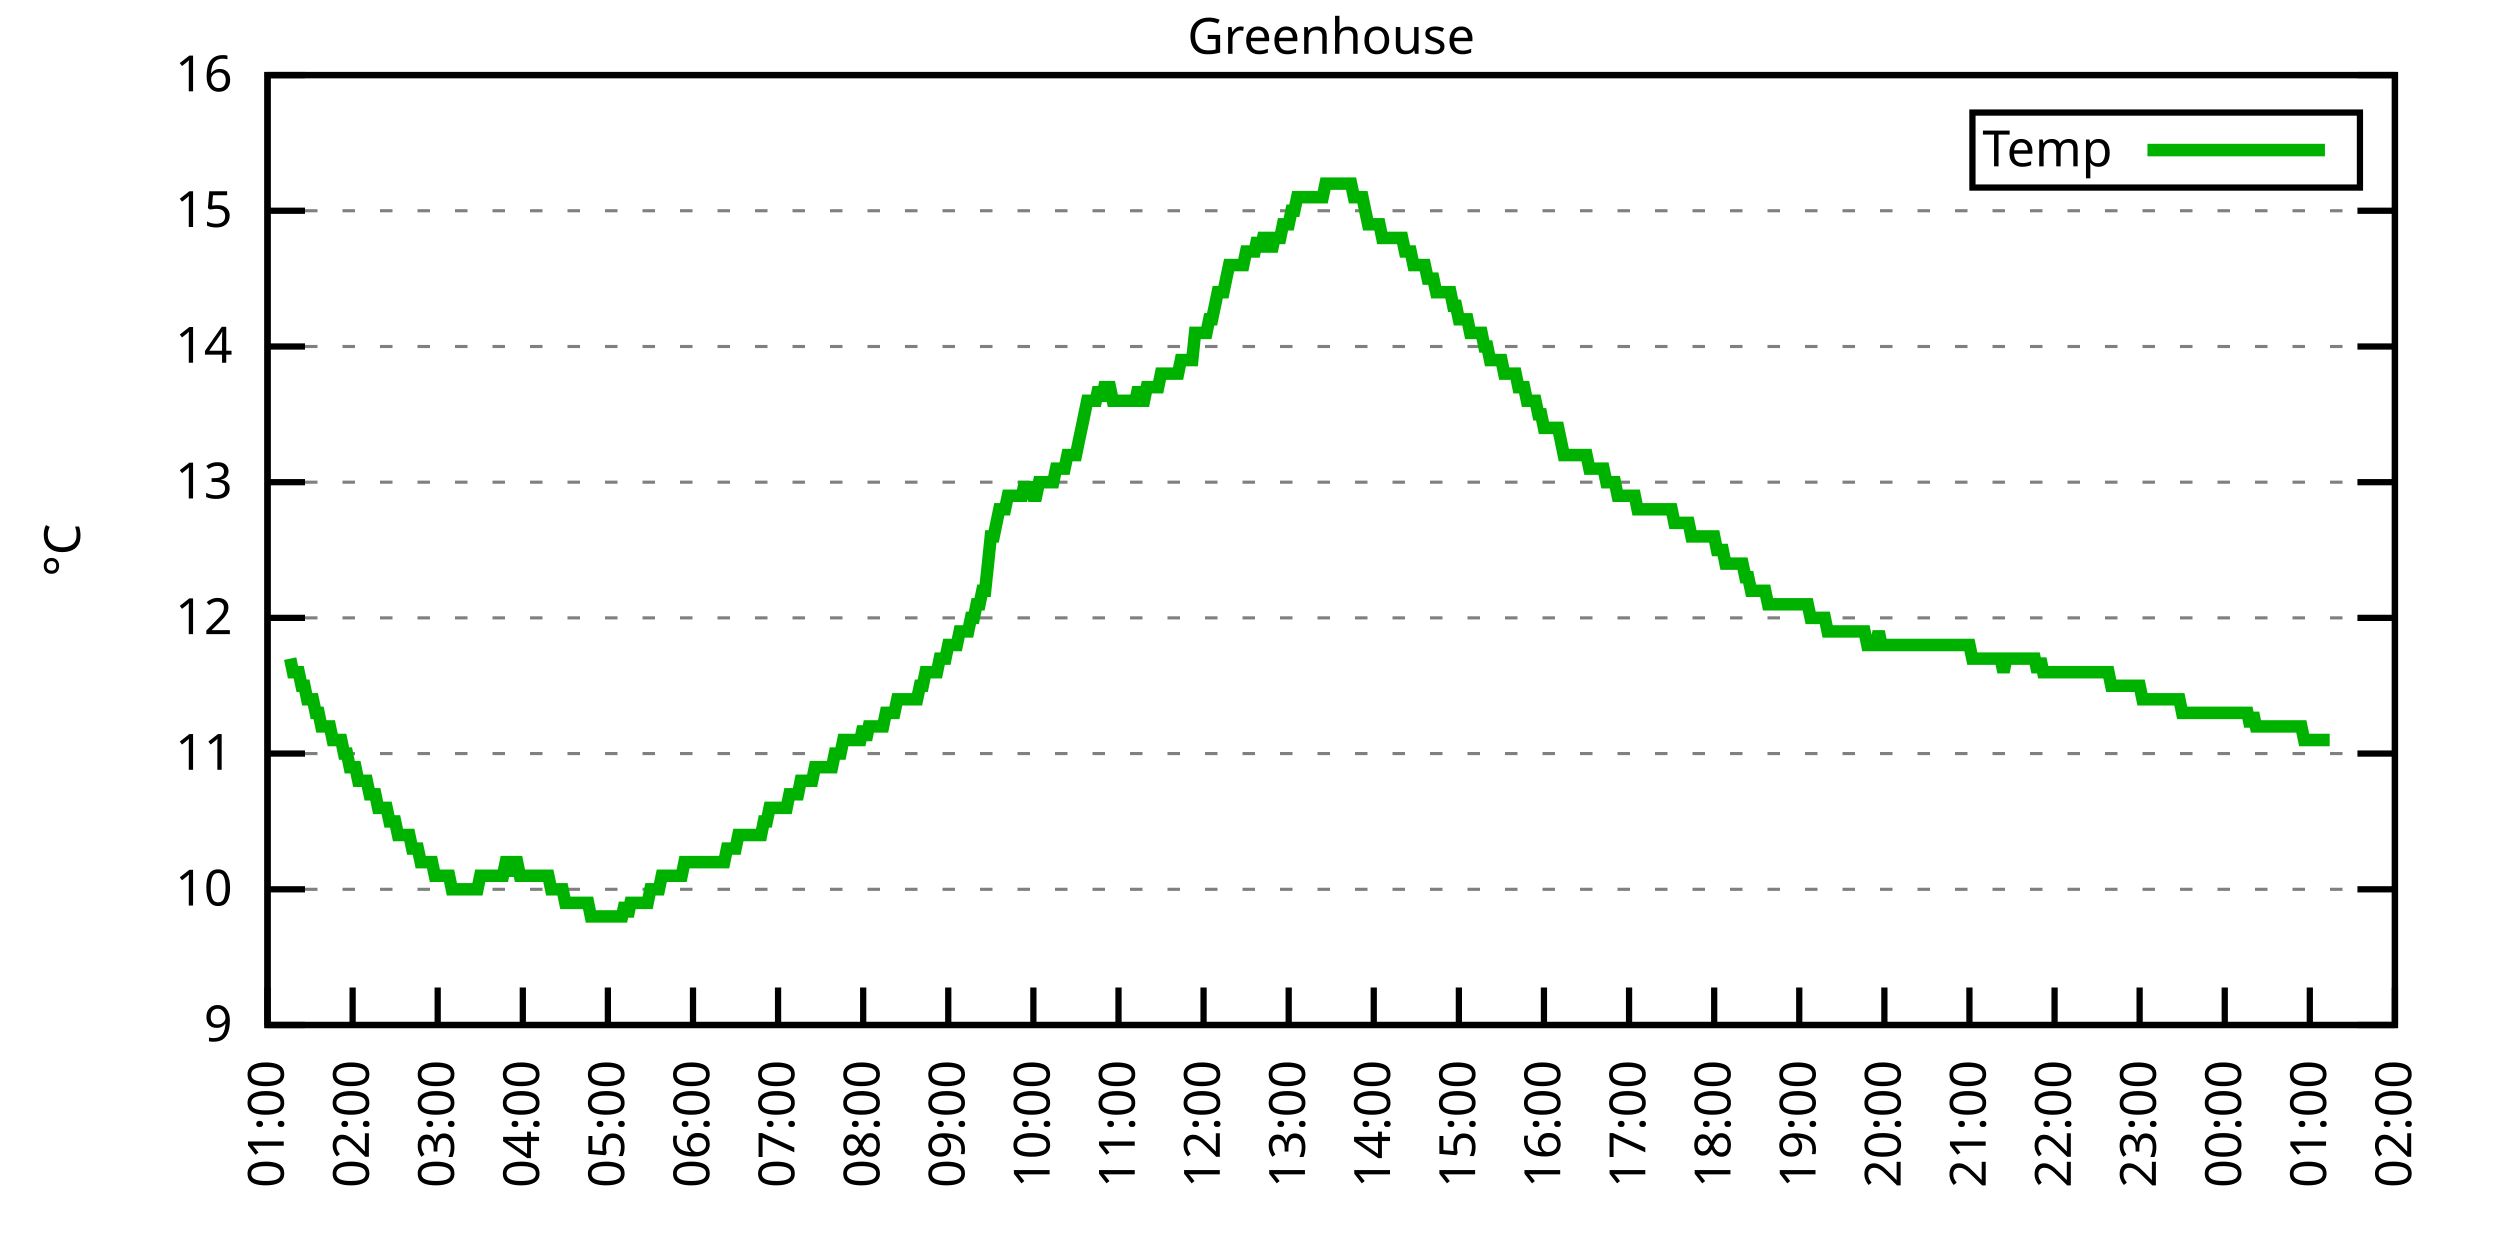
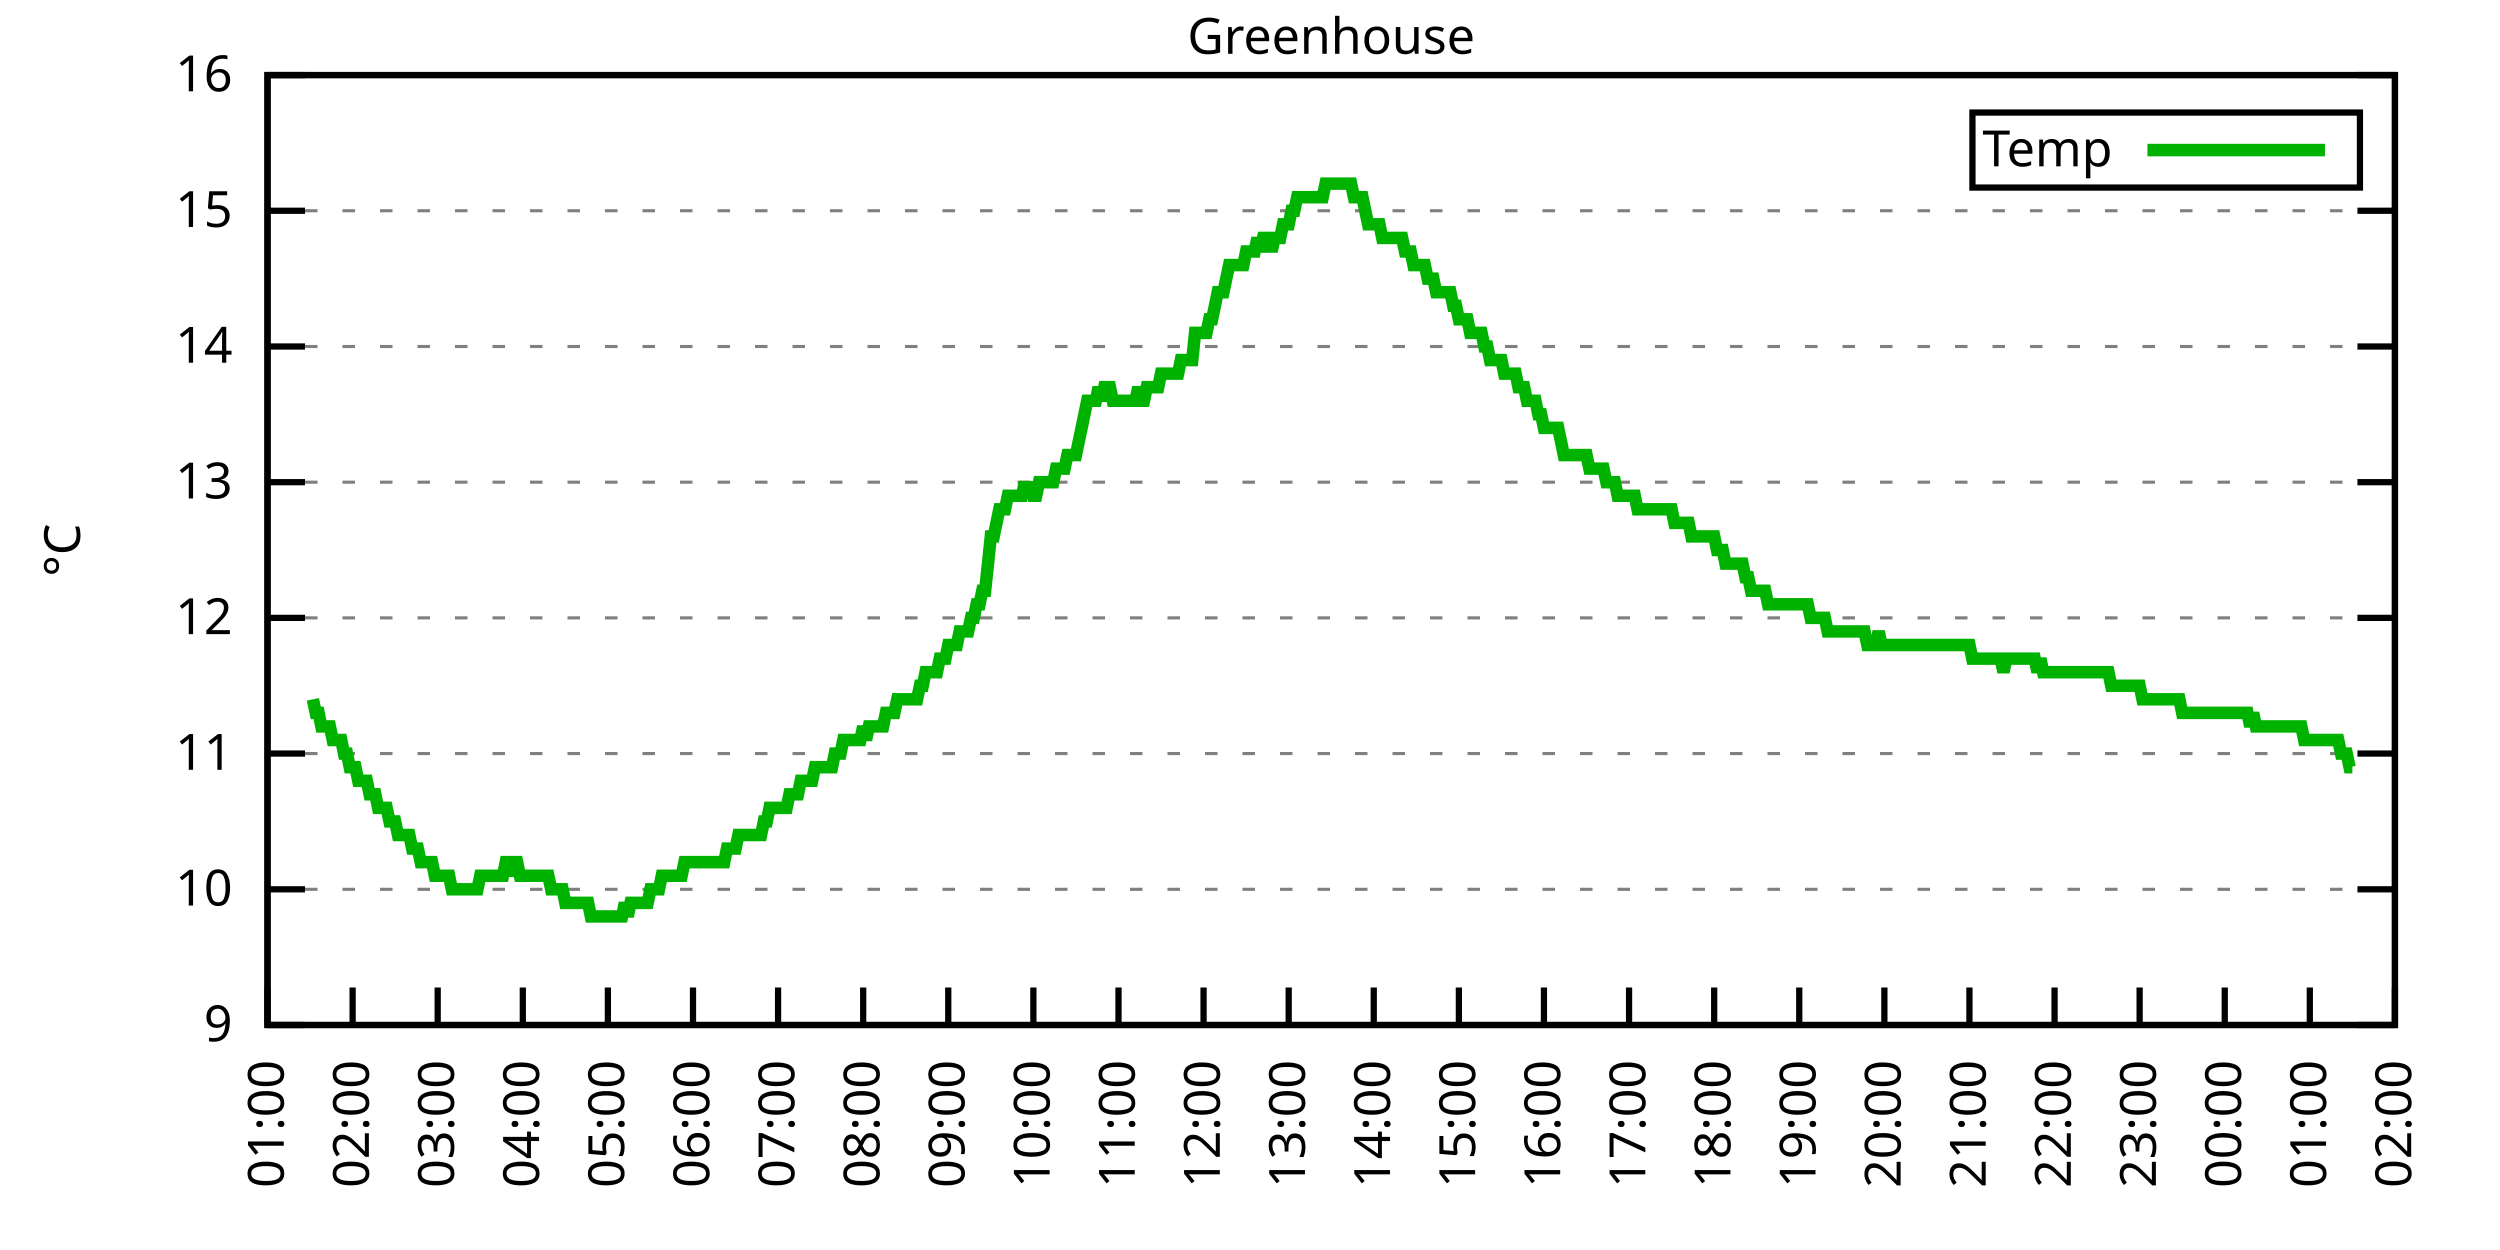
<svg xmlns="http://www.w3.org/2000/svg" xmlns:xlink="http://www.w3.org/1999/xlink" width="400" height="200" viewBox="0 0 400 200">
  <g id="gnuplot_canvas">
    <rect x="0" y="0" width="400" height="200" fill="none" />
    <defs>
      <circle id="gpDot" r="0.5" stroke-width="0.5" stroke="currentColor" />
      <path id="gpPt0" stroke-width="0.333" stroke="currentColor" d="M-1,0 h2 M0,-1 v2" />
      <path id="gpPt1" stroke-width="0.333" stroke="currentColor" d="M-1,-1 L1,1 M1,-1 L-1,1" />
      <path id="gpPt2" stroke-width="0.333" stroke="currentColor" d="M-1,0 L1,0 M0,-1 L0,1 M-1,-1 L1,1 M-1,1 L1,-1" />
      <rect id="gpPt3" stroke-width="0.333" stroke="currentColor" x="-1" y="-1" width="2" height="2" />
      <rect id="gpPt4" stroke-width="0.333" stroke="currentColor" fill="currentColor" x="-1" y="-1" width="2" height="2" />
      <circle id="gpPt5" stroke-width="0.333" stroke="currentColor" cx="0" cy="0" r="1" />
      <use xlink:href="#gpPt5" id="gpPt6" fill="currentColor" stroke="none" />
      <path id="gpPt7" stroke-width="0.333" stroke="currentColor" d="M0,-1.33 L-1.33,0.67 L1.33,0.67 z" />
      <use xlink:href="#gpPt7" id="gpPt8" fill="currentColor" stroke="none" />
      <use xlink:href="#gpPt7" id="gpPt9" stroke="currentColor" transform="rotate(180)" />
      <use xlink:href="#gpPt9" id="gpPt10" fill="currentColor" stroke="none" />
      <use xlink:href="#gpPt3" id="gpPt11" stroke="currentColor" transform="rotate(45)" />
      <use xlink:href="#gpPt11" id="gpPt12" fill="currentColor" stroke="none" />
      <path id="gpPt13" stroke-width="0.333" stroke="currentColor" d="M0,1.330 L1.265,0.411 L0.782,-1.067 L-0.782,-1.076 L-1.265,0.411 z" />
      <use xlink:href="#gpPt13" id="gpPt14" fill="currentColor" stroke="none" />
      <filter id="textbox" filterUnits="objectBoundingBox" x="0" y="0" height="1" width="1">
        <feFlood flood-color="white" flood-opacity="1" result="bgnd" />
        <feComposite in="SourceGraphic" in2="bgnd" operator="atop" />
      </filter>
      <filter id="greybox" filterUnits="objectBoundingBox" x="0" y="0" height="1" width="1">
        <feFlood flood-color="lightgrey" flood-opacity="1" result="grey" />
        <feComposite in="SourceGraphic" in2="grey" operator="atop" />
      </filter>
    </defs>
    <g fill="none" color="white" stroke="currentColor" stroke-width="1.00" stroke-linecap="butt" stroke-linejoin="miter">
</g>
    <g fill="none" color="black" stroke="currentColor" stroke-width="1.00" stroke-linecap="butt" stroke-linejoin="miter">
      <g stroke="none" shape-rendering="crispEdges">
        <polygon fill="rgb(255, 255, 255)" points="42.80,164.00 383.18,164.00 383.18,12.02 42.80,12.02 " />
      </g>
    </g>
    <g fill="none" color="black" stroke="currentColor" stroke-width="1.00" stroke-linecap="butt" stroke-linejoin="miter">
</g>
    <g fill="none" color="black" stroke="black" stroke-width="0.50" stroke-linecap="butt" stroke-linejoin="miter">
</g>
    <g fill="none" color="gray" stroke="currentColor" stroke-width="0.50" stroke-linecap="butt" stroke-linejoin="miter">
      <path stroke="gray" stroke-dasharray="2,4" class="gridline" d="M42.80,164.00 L383.19,164.00  " />
    </g>
    <g fill="none" color="gray" stroke="gray" stroke-width="1.00" stroke-linecap="butt" stroke-linejoin="miter">
</g>
    <g fill="none" color="black" stroke="currentColor" stroke-width="1.00" stroke-linecap="butt" stroke-linejoin="miter">
      <path stroke="black" d="M42.80,164.00 L48.80,164.00 M383.19,164.00 L377.19,164.00  " />
      <g transform="translate(37.20,166.60)" stroke="none" fill="black" font-family="Sans" font-size="8.00" text-anchor="end">
        <text>
          <tspan font-family="Sans"> 9</tspan>
        </text>
      </g>
    </g>
    <g fill="none" color="black" stroke="currentColor" stroke-width="1.00" stroke-linecap="butt" stroke-linejoin="miter">
</g>
    <g fill="none" color="black" stroke="black" stroke-width="0.50" stroke-linecap="butt" stroke-linejoin="miter">
</g>
    <g fill="none" color="gray" stroke="currentColor" stroke-width="0.50" stroke-linecap="butt" stroke-linejoin="miter">
      <path stroke="gray" stroke-dasharray="2,4" class="gridline" d="M42.80,142.29 L383.19,142.29  " />
    </g>
    <g fill="none" color="gray" stroke="gray" stroke-width="1.00" stroke-linecap="butt" stroke-linejoin="miter">
</g>
    <g fill="none" color="black" stroke="currentColor" stroke-width="1.00" stroke-linecap="butt" stroke-linejoin="miter">
      <path stroke="black" d="M42.80,142.29 L48.80,142.29 M383.19,142.29 L377.19,142.29  " />
      <g transform="translate(37.20,144.89)" stroke="none" fill="black" font-family="Sans" font-size="8.00" text-anchor="end">
        <text>
          <tspan font-family="Sans"> 10</tspan>
        </text>
      </g>
    </g>
    <g fill="none" color="black" stroke="currentColor" stroke-width="1.00" stroke-linecap="butt" stroke-linejoin="miter">
</g>
    <g fill="none" color="black" stroke="black" stroke-width="0.50" stroke-linecap="butt" stroke-linejoin="miter">
</g>
    <g fill="none" color="gray" stroke="currentColor" stroke-width="0.50" stroke-linecap="butt" stroke-linejoin="miter">
      <path stroke="gray" stroke-dasharray="2,4" class="gridline" d="M42.80,120.57 L383.19,120.57  " />
    </g>
    <g fill="none" color="gray" stroke="gray" stroke-width="1.00" stroke-linecap="butt" stroke-linejoin="miter">
</g>
    <g fill="none" color="black" stroke="currentColor" stroke-width="1.00" stroke-linecap="butt" stroke-linejoin="miter">
      <path stroke="black" d="M42.80,120.57 L48.80,120.57 M383.19,120.57 L377.19,120.57  " />
      <g transform="translate(37.20,123.17)" stroke="none" fill="black" font-family="Sans" font-size="8.00" text-anchor="end">
        <text>
          <tspan font-family="Sans"> 11</tspan>
        </text>
      </g>
    </g>
    <g fill="none" color="black" stroke="currentColor" stroke-width="1.00" stroke-linecap="butt" stroke-linejoin="miter">
</g>
    <g fill="none" color="black" stroke="black" stroke-width="0.50" stroke-linecap="butt" stroke-linejoin="miter">
</g>
    <g fill="none" color="gray" stroke="currentColor" stroke-width="0.50" stroke-linecap="butt" stroke-linejoin="miter">
      <path stroke="gray" stroke-dasharray="2,4" class="gridline" d="M42.80,98.86 L383.19,98.86  " />
    </g>
    <g fill="none" color="gray" stroke="gray" stroke-width="1.00" stroke-linecap="butt" stroke-linejoin="miter">
</g>
    <g fill="none" color="black" stroke="currentColor" stroke-width="1.00" stroke-linecap="butt" stroke-linejoin="miter">
      <path stroke="black" d="M42.80,98.86 L48.80,98.86 M383.19,98.86 L377.19,98.86  " />
      <g transform="translate(37.20,101.46)" stroke="none" fill="black" font-family="Sans" font-size="8.00" text-anchor="end">
        <text>
          <tspan font-family="Sans"> 12</tspan>
        </text>
      </g>
    </g>
    <g fill="none" color="black" stroke="currentColor" stroke-width="1.00" stroke-linecap="butt" stroke-linejoin="miter">
</g>
    <g fill="none" color="black" stroke="black" stroke-width="0.50" stroke-linecap="butt" stroke-linejoin="miter">
</g>
    <g fill="none" color="gray" stroke="currentColor" stroke-width="0.50" stroke-linecap="butt" stroke-linejoin="miter">
      <path stroke="gray" stroke-dasharray="2,4" class="gridline" d="M42.80,77.15 L383.19,77.15  " />
    </g>
    <g fill="none" color="gray" stroke="gray" stroke-width="1.00" stroke-linecap="butt" stroke-linejoin="miter">
</g>
    <g fill="none" color="black" stroke="currentColor" stroke-width="1.00" stroke-linecap="butt" stroke-linejoin="miter">
      <path stroke="black" d="M42.80,77.15 L48.80,77.15 M383.19,77.15 L377.19,77.15  " />
      <g transform="translate(37.20,79.75)" stroke="none" fill="black" font-family="Sans" font-size="8.00" text-anchor="end">
        <text>
          <tspan font-family="Sans"> 13</tspan>
        </text>
      </g>
    </g>
    <g fill="none" color="black" stroke="currentColor" stroke-width="1.00" stroke-linecap="butt" stroke-linejoin="miter">
</g>
    <g fill="none" color="black" stroke="black" stroke-width="0.50" stroke-linecap="butt" stroke-linejoin="miter">
</g>
    <g fill="none" color="gray" stroke="currentColor" stroke-width="0.50" stroke-linecap="butt" stroke-linejoin="miter">
      <path stroke="gray" stroke-dasharray="2,4" class="gridline" d="M42.80,55.44 L383.19,55.44  " />
    </g>
    <g fill="none" color="gray" stroke="gray" stroke-width="1.00" stroke-linecap="butt" stroke-linejoin="miter">
</g>
    <g fill="none" color="black" stroke="currentColor" stroke-width="1.00" stroke-linecap="butt" stroke-linejoin="miter">
      <path stroke="black" d="M42.80,55.44 L48.80,55.44 M383.19,55.44 L377.19,55.44  " />
      <g transform="translate(37.20,58.04)" stroke="none" fill="black" font-family="Sans" font-size="8.00" text-anchor="end">
        <text>
          <tspan font-family="Sans"> 14</tspan>
        </text>
      </g>
    </g>
    <g fill="none" color="black" stroke="currentColor" stroke-width="1.00" stroke-linecap="butt" stroke-linejoin="miter">
</g>
    <g fill="none" color="black" stroke="black" stroke-width="0.50" stroke-linecap="butt" stroke-linejoin="miter">
</g>
    <g fill="none" color="gray" stroke="currentColor" stroke-width="0.50" stroke-linecap="butt" stroke-linejoin="miter">
      <path stroke="gray" stroke-dasharray="2,4" class="gridline" d="M42.80,33.72 L383.19,33.72  " />
    </g>
    <g fill="none" color="gray" stroke="gray" stroke-width="1.00" stroke-linecap="butt" stroke-linejoin="miter">
</g>
    <g fill="none" color="black" stroke="currentColor" stroke-width="1.00" stroke-linecap="butt" stroke-linejoin="miter">
      <path stroke="black" d="M42.80,33.72 L48.80,33.72 M383.19,33.72 L377.19,33.72  " />
      <g transform="translate(37.20,36.32)" stroke="none" fill="black" font-family="Sans" font-size="8.00" text-anchor="end">
        <text>
          <tspan font-family="Sans"> 15</tspan>
        </text>
      </g>
    </g>
    <g fill="none" color="black" stroke="currentColor" stroke-width="1.00" stroke-linecap="butt" stroke-linejoin="miter">
</g>
    <g fill="none" color="black" stroke="black" stroke-width="0.50" stroke-linecap="butt" stroke-linejoin="miter">
</g>
    <g fill="none" color="gray" stroke="currentColor" stroke-width="0.50" stroke-linecap="butt" stroke-linejoin="miter">
      <path stroke="gray" stroke-dasharray="2,4" class="gridline" d="M42.80,12.01 L383.19,12.01  " />
    </g>
    <g fill="none" color="gray" stroke="gray" stroke-width="1.00" stroke-linecap="butt" stroke-linejoin="miter">
</g>
    <g fill="none" color="black" stroke="currentColor" stroke-width="1.00" stroke-linecap="butt" stroke-linejoin="miter">
      <path stroke="black" d="M42.80,12.01 L48.80,12.01 M383.19,12.01 L377.19,12.01  " />
      <g transform="translate(37.20,14.61)" stroke="none" fill="black" font-family="Sans" font-size="8.00" text-anchor="end">
        <text>
          <tspan font-family="Sans"> 16</tspan>
        </text>
      </g>
    </g>
    <g fill="none" color="black" stroke="currentColor" stroke-width="1.00" stroke-linecap="butt" stroke-linejoin="miter">
      <path stroke="black" d="M42.80,164.00 L42.80,158.00  " />
      <g transform="translate(45.40,169.60) rotate(270.00)" stroke="none" fill="black" font-family="Sans" font-size="8.00" text-anchor="end">
        <text>
          <tspan font-family="Sans">01:00</tspan>
        </text>
      </g>
    </g>
    <g fill="none" color="black" stroke="currentColor" stroke-width="1.00" stroke-linecap="butt" stroke-linejoin="miter">
      <path stroke="black" d="M56.42,164.00 L56.42,158.00  " />
      <g transform="translate(59.02,169.60) rotate(270.00)" stroke="none" fill="black" font-family="Sans" font-size="8.00" text-anchor="end">
        <text>
          <tspan font-family="Sans">02:00</tspan>
        </text>
      </g>
    </g>
    <g fill="none" color="black" stroke="currentColor" stroke-width="1.00" stroke-linecap="butt" stroke-linejoin="miter">
      <path stroke="black" d="M70.03,164.00 L70.03,158.00  " />
      <g transform="translate(72.63,169.60) rotate(270.00)" stroke="none" fill="black" font-family="Sans" font-size="8.00" text-anchor="end">
        <text>
          <tspan font-family="Sans">03:00</tspan>
        </text>
      </g>
    </g>
    <g fill="none" color="black" stroke="currentColor" stroke-width="1.00" stroke-linecap="butt" stroke-linejoin="miter">
      <path stroke="black" d="M83.65,164.00 L83.65,158.00  " />
      <g transform="translate(86.25,169.60) rotate(270.00)" stroke="none" fill="black" font-family="Sans" font-size="8.00" text-anchor="end">
        <text>
          <tspan font-family="Sans">04:00</tspan>
        </text>
      </g>
    </g>
    <g fill="none" color="black" stroke="currentColor" stroke-width="1.00" stroke-linecap="butt" stroke-linejoin="miter">
      <path stroke="black" d="M97.26,164.00 L97.26,158.00  " />
      <g transform="translate(99.86,169.60) rotate(270.00)" stroke="none" fill="black" font-family="Sans" font-size="8.00" text-anchor="end">
        <text>
          <tspan font-family="Sans">05:00</tspan>
        </text>
      </g>
    </g>
    <g fill="none" color="black" stroke="currentColor" stroke-width="1.00" stroke-linecap="butt" stroke-linejoin="miter">
      <path stroke="black" d="M110.88,164.00 L110.88,158.00  " />
      <g transform="translate(113.48,169.60) rotate(270.00)" stroke="none" fill="black" font-family="Sans" font-size="8.00" text-anchor="end">
        <text>
          <tspan font-family="Sans">06:00</tspan>
        </text>
      </g>
    </g>
    <g fill="none" color="black" stroke="currentColor" stroke-width="1.00" stroke-linecap="butt" stroke-linejoin="miter">
      <path stroke="black" d="M124.49,164.00 L124.49,158.00  " />
      <g transform="translate(127.09,169.60) rotate(270.00)" stroke="none" fill="black" font-family="Sans" font-size="8.00" text-anchor="end">
        <text>
          <tspan font-family="Sans">07:00</tspan>
        </text>
      </g>
    </g>
    <g fill="none" color="black" stroke="currentColor" stroke-width="1.00" stroke-linecap="butt" stroke-linejoin="miter">
      <path stroke="black" d="M138.11,164.00 L138.11,158.00  " />
      <g transform="translate(140.71,169.60) rotate(270.00)" stroke="none" fill="black" font-family="Sans" font-size="8.00" text-anchor="end">
        <text>
          <tspan font-family="Sans">08:00</tspan>
        </text>
      </g>
    </g>
    <g fill="none" color="black" stroke="currentColor" stroke-width="1.00" stroke-linecap="butt" stroke-linejoin="miter">
      <path stroke="black" d="M151.72,164.00 L151.72,158.00  " />
      <g transform="translate(154.32,169.60) rotate(270.00)" stroke="none" fill="black" font-family="Sans" font-size="8.00" text-anchor="end">
        <text>
          <tspan font-family="Sans">09:00</tspan>
        </text>
      </g>
    </g>
    <g fill="none" color="black" stroke="currentColor" stroke-width="1.00" stroke-linecap="butt" stroke-linejoin="miter">
      <path stroke="black" d="M165.34,164.00 L165.34,158.00  " />
      <g transform="translate(167.94,169.60) rotate(270.00)" stroke="none" fill="black" font-family="Sans" font-size="8.00" text-anchor="end">
        <text>
          <tspan font-family="Sans">10:00</tspan>
        </text>
      </g>
    </g>
    <g fill="none" color="black" stroke="currentColor" stroke-width="1.00" stroke-linecap="butt" stroke-linejoin="miter">
      <path stroke="black" d="M178.96,164.00 L178.96,158.00  " />
      <g transform="translate(181.56,169.60) rotate(270.00)" stroke="none" fill="black" font-family="Sans" font-size="8.00" text-anchor="end">
        <text>
          <tspan font-family="Sans">11:00</tspan>
        </text>
      </g>
    </g>
    <g fill="none" color="black" stroke="currentColor" stroke-width="1.00" stroke-linecap="butt" stroke-linejoin="miter">
      <path stroke="black" d="M192.57,164.00 L192.57,158.00  " />
      <g transform="translate(195.17,169.60) rotate(270.00)" stroke="none" fill="black" font-family="Sans" font-size="8.00" text-anchor="end">
        <text>
          <tspan font-family="Sans">12:00</tspan>
        </text>
      </g>
    </g>
    <g fill="none" color="black" stroke="currentColor" stroke-width="1.00" stroke-linecap="butt" stroke-linejoin="miter">
      <path stroke="black" d="M206.19,164.00 L206.19,158.00  " />
      <g transform="translate(208.79,169.60) rotate(270.00)" stroke="none" fill="black" font-family="Sans" font-size="8.00" text-anchor="end">
        <text>
          <tspan font-family="Sans">13:00</tspan>
        </text>
      </g>
    </g>
    <g fill="none" color="black" stroke="currentColor" stroke-width="1.00" stroke-linecap="butt" stroke-linejoin="miter">
      <path stroke="black" d="M219.80,164.00 L219.80,158.00  " />
      <g transform="translate(222.40,169.60) rotate(270.00)" stroke="none" fill="black" font-family="Sans" font-size="8.00" text-anchor="end">
        <text>
          <tspan font-family="Sans">14:00</tspan>
        </text>
      </g>
    </g>
    <g fill="none" color="black" stroke="currentColor" stroke-width="1.00" stroke-linecap="butt" stroke-linejoin="miter">
      <path stroke="black" d="M233.42,164.00 L233.42,158.00  " />
      <g transform="translate(236.02,169.60) rotate(270.00)" stroke="none" fill="black" font-family="Sans" font-size="8.00" text-anchor="end">
        <text>
          <tspan font-family="Sans">15:00</tspan>
        </text>
      </g>
    </g>
    <g fill="none" color="black" stroke="currentColor" stroke-width="1.00" stroke-linecap="butt" stroke-linejoin="miter">
      <path stroke="black" d="M247.03,164.00 L247.03,158.00  " />
      <g transform="translate(249.63,169.60) rotate(270.00)" stroke="none" fill="black" font-family="Sans" font-size="8.00" text-anchor="end">
        <text>
          <tspan font-family="Sans">16:00</tspan>
        </text>
      </g>
    </g>
    <g fill="none" color="black" stroke="currentColor" stroke-width="1.00" stroke-linecap="butt" stroke-linejoin="miter">
      <path stroke="black" d="M260.65,164.00 L260.65,158.00  " />
      <g transform="translate(263.25,169.60) rotate(270.00)" stroke="none" fill="black" font-family="Sans" font-size="8.00" text-anchor="end">
        <text>
          <tspan font-family="Sans">17:00</tspan>
        </text>
      </g>
    </g>
    <g fill="none" color="black" stroke="currentColor" stroke-width="1.00" stroke-linecap="butt" stroke-linejoin="miter">
      <path stroke="black" d="M274.27,164.00 L274.27,158.00  " />
      <g transform="translate(276.87,169.60) rotate(270.00)" stroke="none" fill="black" font-family="Sans" font-size="8.00" text-anchor="end">
        <text>
          <tspan font-family="Sans">18:00</tspan>
        </text>
      </g>
    </g>
    <g fill="none" color="black" stroke="currentColor" stroke-width="1.00" stroke-linecap="butt" stroke-linejoin="miter">
      <path stroke="black" d="M287.88,164.00 L287.88,158.00  " />
      <g transform="translate(290.48,169.60) rotate(270.00)" stroke="none" fill="black" font-family="Sans" font-size="8.00" text-anchor="end">
        <text>
          <tspan font-family="Sans">19:00</tspan>
        </text>
      </g>
    </g>
    <g fill="none" color="black" stroke="currentColor" stroke-width="1.00" stroke-linecap="butt" stroke-linejoin="miter">
      <path stroke="black" d="M301.50,164.00 L301.50,158.00  " />
      <g transform="translate(304.10,169.60) rotate(270.00)" stroke="none" fill="black" font-family="Sans" font-size="8.00" text-anchor="end">
        <text>
          <tspan font-family="Sans">20:00</tspan>
        </text>
      </g>
    </g>
    <g fill="none" color="black" stroke="currentColor" stroke-width="1.00" stroke-linecap="butt" stroke-linejoin="miter">
      <path stroke="black" d="M315.11,164.00 L315.11,158.00  " />
      <g transform="translate(317.71,169.60) rotate(270.00)" stroke="none" fill="black" font-family="Sans" font-size="8.00" text-anchor="end">
        <text>
          <tspan font-family="Sans">21:00</tspan>
        </text>
      </g>
    </g>
    <g fill="none" color="black" stroke="currentColor" stroke-width="1.00" stroke-linecap="butt" stroke-linejoin="miter">
      <path stroke="black" d="M328.73,164.00 L328.73,158.00  " />
      <g transform="translate(331.33,169.60) rotate(270.00)" stroke="none" fill="black" font-family="Sans" font-size="8.00" text-anchor="end">
        <text>
          <tspan font-family="Sans">22:00</tspan>
        </text>
      </g>
    </g>
    <g fill="none" color="black" stroke="currentColor" stroke-width="1.00" stroke-linecap="butt" stroke-linejoin="miter">
      <path stroke="black" d="M342.34,164.00 L342.34,158.00  " />
      <g transform="translate(344.94,169.60) rotate(270.00)" stroke="none" fill="black" font-family="Sans" font-size="8.00" text-anchor="end">
        <text>
          <tspan font-family="Sans">23:00</tspan>
        </text>
      </g>
    </g>
    <g fill="none" color="black" stroke="currentColor" stroke-width="1.00" stroke-linecap="butt" stroke-linejoin="miter">
      <path stroke="black" d="M355.96,164.00 L355.96,158.00  " />
      <g transform="translate(358.56,169.60) rotate(270.00)" stroke="none" fill="black" font-family="Sans" font-size="8.00" text-anchor="end">
        <text>
          <tspan font-family="Sans">00:00</tspan>
        </text>
      </g>
    </g>
    <g fill="none" color="black" stroke="currentColor" stroke-width="1.00" stroke-linecap="butt" stroke-linejoin="miter">
      <path stroke="black" d="M369.57,164.00 L369.57,158.00  " />
      <g transform="translate(372.17,169.60) rotate(270.00)" stroke="none" fill="black" font-family="Sans" font-size="8.00" text-anchor="end">
        <text>
          <tspan font-family="Sans">01:00</tspan>
        </text>
      </g>
    </g>
    <g fill="none" color="black" stroke="currentColor" stroke-width="1.00" stroke-linecap="butt" stroke-linejoin="miter">
      <path stroke="black" d="M383.19,164.00 L383.19,158.00  " />
      <g transform="translate(385.79,169.60) rotate(270.00)" stroke="none" fill="black" font-family="Sans" font-size="8.00" text-anchor="end">
        <text>
          <tspan font-family="Sans">02:00</tspan>
        </text>
      </g>
    </g>
    <g fill="none" color="black" stroke="currentColor" stroke-width="1.00" stroke-linecap="butt" stroke-linejoin="miter">
</g>
    <g fill="none" color="black" stroke="currentColor" stroke-width="1.00" stroke-linecap="butt" stroke-linejoin="miter">
      <path stroke="black" d="M42.80,12.01 L42.80,164.00 L383.19,164.00 L383.19,12.01 L42.80,12.01 Z  " />
    </g>
    <g fill="none" color="black" stroke="currentColor" stroke-width="1.00" stroke-linecap="butt" stroke-linejoin="miter">
</g>
    <g fill="none" color="black" stroke="currentColor" stroke-width="1.00" stroke-linecap="butt" stroke-linejoin="miter">
      <path stroke="black" d="M315.59,30.01 L315.59,18.01 L377.59,18.01 L377.59,30.01 L315.59,30.01 Z  " />
    </g>
    <g id="Greenhouse_plot_1">
      <g fill="none" color="white" stroke="black" stroke-width="2.00" stroke-linecap="butt" stroke-linejoin="miter">
</g>
      <g fill="none" color="black" stroke="currentColor" stroke-width="2.00" stroke-linecap="butt" stroke-linejoin="miter">
        <g transform="translate(337.99,26.61)" stroke="none" fill="black" font-family="Sans" font-size="8.00" text-anchor="end">
          <text>
            <tspan font-family="Sans">Temp</tspan>
          </text>
        </g>
      </g>
      <g fill="none" color="black" stroke="currentColor" stroke-width="2.00" stroke-linecap="butt" stroke-linejoin="miter">
-         <path stroke="rgb(  0, 178,   0)" d="M343.59,24.01 L371.99,24.01 M46.43,105.38 L46.88,107.55 L47.34,107.55 L47.79,107.55 L48.25,109.72 L48.70,109.72   L49.15,111.89 L49.61,111.89 L50.06,111.89 L50.52,114.06 L50.97,114.06 L51.42,116.23 L51.88,116.23 L52.33,116.23   L52.78,116.23 L53.24,118.40 L53.69,118.40 L54.15,118.40 L54.60,118.40 L55.05,120.57 L55.51,120.57 L55.96,122.75   L56.42,122.75 L56.87,122.75 L57.32,124.92 L57.78,124.92 L58.23,124.92 L58.68,124.92 L59.14,127.09 L59.59,127.09   L60.05,127.09 L60.50,129.26 L60.95,129.26 L61.41,129.26 L61.86,129.26 L62.32,131.43 L62.77,131.43 L63.22,131.43   L63.68,133.60 L64.13,133.60 L64.58,133.60 L65.04,133.60 L65.49,133.60 L65.95,135.77 L66.40,135.77 L66.85,135.77   L67.31,137.94 L67.76,137.94 L68.22,137.94 L68.67,137.94 L69.12,137.94 L69.58,140.12 L70.03,140.12 L70.49,140.12   L70.94,140.12 L71.39,140.12 L71.85,140.12 L72.30,142.29 L72.75,142.29 L73.21,142.29 L73.66,142.29 L74.12,142.29   L74.57,142.29 L75.02,142.29 L75.48,142.29 L75.93,142.29 L76.39,142.29 L76.84,140.12 L77.29,140.12 L77.75,140.12   L78.20,140.12 L78.65,140.12 L79.11,140.12 L79.56,140.12 L80.02,140.12 L80.47,140.12 L80.92,137.94 L81.38,137.94   L81.83,140.12 L82.29,137.94 L82.74,137.94 L83.19,140.12 L83.65,140.12 L84.10,140.12 L84.55,140.12 L85.01,140.12   L85.46,140.12 L85.92,140.12 L86.37,140.12 L86.82,140.12 L87.28,140.12 L87.73,140.12 L88.19,142.29 L88.64,142.29   L89.09,142.29 L89.55,142.29 L90.00,142.29 L90.45,144.46 L90.91,144.46 L91.36,144.46 L91.82,144.46 L92.27,144.46   L92.72,144.46 L93.18,144.46 L93.63,144.46 L94.09,144.46 L94.54,146.63 L94.99,146.63 L95.45,146.63 L95.90,146.63   L96.35,146.63 L96.81,146.63 L97.26,146.63 L97.72,146.63 L98.17,146.63 L98.62,146.63 L99.08,146.63 L99.53,146.63   L99.99,144.46 L100.44,146.63 L100.89,144.46 L101.35,144.46 L101.80,144.46 L102.25,144.46 L102.71,144.46 L103.16,144.46   L103.62,144.46 L104.07,142.29 L104.52,142.29 L104.98,142.29 L105.43,142.29 L105.89,140.12 L106.34,140.12 L106.79,140.12   L107.25,140.12 L107.70,140.12 L108.15,140.12 L108.61,140.12 L109.06,140.12 L109.52,137.94 L109.97,137.94 L110.42,137.94   L110.88,137.94 L111.33,137.94 L111.79,137.94 L112.24,137.94 L112.69,137.94 L113.15,137.94 L113.60,137.94 L114.05,137.94   L114.51,137.94 L114.96,137.94 L115.42,137.94 L115.87,137.94 L116.32,135.77 L116.78,135.77 L117.23,135.77 L117.69,135.77   L118.14,133.60 L118.59,133.60 L119.05,133.60 L119.50,133.60 L119.96,133.60 L120.41,133.60 L120.86,133.60 L121.32,133.60   L121.77,133.60 L122.22,131.43 L122.68,131.43 L123.13,129.26 L123.59,129.26 L124.04,129.26 L124.49,129.26 L124.95,129.26   L125.40,129.26 L125.86,129.26 L126.31,127.09 L126.76,127.09 L127.22,127.09 L127.67,127.09 L128.12,124.92 L128.58,124.92   L129.03,124.92 L129.49,124.92 L129.94,124.92 L130.39,122.75 L130.85,122.75 L131.30,122.75 L131.76,122.75 L132.21,122.75   L132.66,122.75 L133.12,122.75 L133.57,120.57 L134.02,120.57 L134.48,120.57 L134.93,118.40 L135.39,118.40 L135.84,118.40   L136.29,118.40 L136.75,118.40 L137.20,118.40 L137.66,118.40 L138.11,116.23 L138.56,118.40 L139.02,116.23 L139.47,116.23   L139.92,116.23 L140.38,116.23 L140.83,116.23 L141.29,116.23 L141.74,114.06 L142.19,114.06 L142.65,114.06 L143.10,114.06   L143.56,111.89 L144.01,111.89 L144.46,111.89 L144.92,111.89 L145.37,111.89 L145.82,111.89 L146.28,111.89 L146.73,111.89   L147.19,109.72 L147.64,109.72 L148.09,107.55 L148.55,107.55 L149.00,107.55 L149.46,107.55 L149.91,107.55 L150.36,105.38   L150.82,105.38 L151.27,105.38 L151.72,103.20 L152.18,103.20 L152.63,103.20 L153.09,103.20 L153.54,101.03 L153.99,101.03   L154.45,101.03 L154.90,101.03 L155.36,98.86 L155.81,98.86 L156.26,96.69 L156.72,96.69 L157.17,94.52 L157.62,94.52   L158.08,90.18 L158.53,85.83 L158.99,85.83 L159.44,83.66 L159.89,81.49 L160.35,81.49 L160.80,81.49 L161.26,79.32   L161.71,79.32 L162.16,79.32 L162.62,79.32 L163.07,79.32 L163.52,79.32 L163.98,77.15 L164.43,79.32 L164.89,77.15   L165.34,79.32 L165.79,79.32 L166.25,77.15 L166.70,77.15 L167.16,77.15 L167.61,77.15 L168.06,77.15 L168.52,77.15   L168.97,74.98 L169.43,74.98 L169.88,74.98 L170.33,74.98 L170.79,72.81 L171.24,72.81 L171.69,72.81 L172.15,72.81   L172.60,70.63 L173.06,68.46 L173.51,66.29 L173.96,64.12 L174.42,64.12 L174.87,64.12 L175.33,64.12 L175.78,61.95   L176.23,64.12 L176.69,61.95 L177.14,61.95 L177.59,61.95 L178.05,64.12 L178.50,64.12 L178.96,64.12 L179.41,64.12   L179.86,64.12 L180.32,64.12 L180.77,64.12 L181.23,64.12 L181.68,64.12 L182.13,61.95 L182.59,64.12 L183.04,64.12   L183.49,61.95 L183.95,61.95 L184.40,61.95 L184.86,61.95 L185.31,61.95 L185.76,59.78 L186.22,59.78 L186.67,59.78   L187.13,59.78 L187.58,59.78 L188.03,59.78 L188.49,59.78 L188.94,57.61 L189.39,57.61 L189.85,57.61 L190.30,57.61   L190.76,57.61 L191.21,53.26 L191.66,53.26 L192.12,53.26 L192.57,53.26 L193.03,53.26 L193.48,51.09 L193.93,51.09   L194.39,48.92 L194.84,46.75 L195.29,46.75 L195.75,46.75 L196.20,44.58 L196.66,42.41 L197.11,42.41 L197.56,42.41   L198.02,42.41 L198.47,42.41 L198.93,42.41 L199.38,40.24 L199.83,40.24 L200.29,40.24 L200.74,40.24 L201.19,38.07   L201.65,40.24 L202.10,38.07 L202.56,38.07 L203.01,38.07 L203.46,40.24 L203.92,38.07 L204.37,38.07 L204.83,38.07   L205.28,35.89 L205.73,35.89 L206.19,35.89 L206.64,33.72 L207.09,33.72 L207.55,31.55 L208.00,31.55 L208.46,31.55   L208.91,31.55 L209.36,31.55 L209.82,31.55 L210.27,31.55 L210.73,31.55 L211.18,31.55 L211.63,31.55 L212.09,29.38   L212.54,29.38 L213.00,29.38 L213.45,29.38 L213.90,29.38 L214.36,29.38 L214.81,29.38 L215.26,29.38 L215.72,29.38   L216.17,29.38 L216.63,31.55 L217.08,31.55 L217.53,31.55 L217.99,31.55 L218.44,33.72 L218.90,35.89 L219.35,35.89   L219.80,35.89 L220.26,35.89 L220.71,35.89 L221.16,38.07 L221.62,38.07 L222.07,38.07 L222.53,38.07 L222.98,38.07   L223.43,38.07 L223.89,38.07 L224.34,38.07 L224.80,40.24 L225.25,40.24 L225.70,40.24 L226.16,42.41 L226.61,42.41   L227.06,42.41 L227.52,42.41 L227.97,42.41 L228.43,44.58 L228.88,44.58 L229.33,44.58 L229.79,46.75 L230.24,46.75   L230.70,46.75 L231.15,46.75 L231.60,46.75 L232.06,46.75 L232.51,48.92 L232.96,48.92 L233.42,51.09 L233.87,51.09   L234.33,51.09 L234.78,51.09 L235.23,53.26 L235.69,53.26 L236.14,53.26 L236.60,53.26 L237.05,53.26 L237.50,55.44   L237.96,55.44 L238.41,57.61 L238.86,57.61 L239.32,57.61 L239.77,57.61 L240.23,57.61 L240.68,59.78 L241.13,59.78   L241.59,59.78 L242.04,59.78 L242.50,59.78 L242.95,61.95 L243.40,61.95 L243.86,61.95 L244.31,64.12 L244.76,64.12   L245.22,64.12 L245.67,64.12 L246.13,66.29 L246.58,66.29 L247.03,68.46 L247.49,68.46 L247.94,68.46 L248.40,68.46   L248.85,68.46 L249.30,68.46 L249.76,70.63 L250.21,72.81 L250.66,72.81 L251.12,72.81 L251.57,72.81 L252.03,72.81   L252.48,72.81 L252.93,72.81 L253.39,72.81 L253.84,72.81 L254.30,74.98 L254.75,74.98 L255.20,74.98 L255.66,74.98   L256.11,74.98 L256.56,74.98 L257.02,77.15 L257.47,77.15 L257.93,77.15 L258.38,77.15 L258.83,79.32 L259.29,79.32   L259.74,79.32 L260.20,79.32 L260.65,79.32 L261.10,79.32 L261.56,79.32 L262.01,81.49 L262.47,81.49 L262.92,81.49   L263.37,81.49 L263.83,81.49 L264.28,81.49 L264.73,81.49 L265.19,81.49 L265.64,81.49 L266.10,81.49 L266.55,81.49   L267.00,81.49 L267.46,81.49 L267.91,83.66 L268.37,83.66 L268.82,83.66 L269.27,83.66 L269.73,83.66 L270.18,83.66   L270.63,85.83 L271.09,85.83 L271.54,85.83 L272.00,85.83 L272.45,85.83 L272.90,85.83 L273.36,85.83 L273.81,85.83   L274.27,85.83 L274.72,88.00 L275.17,88.00 L275.63,88.00 L276.08,90.18 L276.53,90.18 L276.99,90.18 L277.44,90.18   L277.90,90.18 L278.35,90.18 L278.80,90.18 L279.26,92.35 L279.71,92.35 L280.17,94.52 L280.62,94.52 L281.07,94.52   L281.53,94.52 L281.98,94.52 L282.43,94.52 L282.89,96.69 L283.34,96.69 L283.80,96.69 L284.25,96.69 L284.70,96.69   L285.16,96.69 L285.61,96.69 L286.07,96.69 L286.52,96.69 L286.97,96.69 L287.43,96.69 L287.88,96.69 L288.33,96.69   L288.79,96.69 L289.24,96.69 L289.70,98.86 L290.15,98.86 L290.60,98.86 L291.06,98.86 L291.51,98.86 L291.97,98.86   L292.42,101.03 L292.87,101.03 L293.33,101.03 L293.78,101.03 L294.23,101.03 L294.69,101.03 L295.14,101.03 L295.60,101.03   L296.05,101.03 L296.50,101.03 L296.96,101.03 L297.41,101.03 L297.87,101.03 L298.32,101.03 L298.77,103.20 L299.23,103.20   L299.68,103.20 L300.13,103.20 L300.59,101.03 L301.04,103.20 L301.50,103.20 L301.95,103.20 L302.40,103.20 L302.86,103.20   L303.31,103.20 L303.77,103.20 L304.22,103.20 L304.67,103.20 L305.13,103.20 L305.58,103.20 L306.03,103.20 L306.49,103.20   L306.94,103.20 L307.40,103.20 L307.85,103.20 L308.30,103.20 L308.76,103.20 L309.21,103.20 L309.67,103.20 L310.12,103.20   L310.57,103.20 L311.03,103.20 L311.48,103.20 L311.94,103.20 L312.39,103.20 L312.84,103.20 L313.30,103.20 L313.75,103.20   L314.20,103.20 L314.66,103.20 L315.11,103.20 L315.57,105.38 L316.02,105.38 L316.47,105.38 L316.93,105.38 L317.38,105.38   L317.84,105.38 L318.29,105.38 L318.74,105.38 L319.20,105.38 L319.65,105.38 L320.10,105.38 L320.56,107.55 L321.01,105.38   L321.47,105.38 L321.92,105.38 L322.37,105.38 L322.83,105.38 L323.28,105.38 L323.74,105.38 L324.19,105.38 L324.64,105.38   L325.10,105.38 L325.55,105.38 L326.00,107.55 L326.46,105.38 L326.91,107.55 L327.37,107.55 L327.82,107.55 L328.27,107.55   L328.73,107.55 L329.18,107.55 L329.64,107.55 L330.09,107.55 L330.54,107.55 L331.00,107.55 L331.45,107.55 L331.90,107.55   L332.36,107.55 L332.81,107.55 L333.27,107.55 L333.72,107.55 L334.17,107.55 L334.63,107.55 L335.08,107.55 L335.54,107.55   L335.99,107.55 L336.22,107.55 L336.90,107.55 L337.35,107.55 L337.80,109.72 L338.26,109.72 L338.71,109.72 L339.17,109.72   L339.62,109.72 L340.07,109.72 L340.53,109.72 L340.98,109.72 L341.44,109.72 L341.89,109.72 L342.34,109.72 L342.80,111.89   L343.25,111.89 L343.70,111.89 L344.16,111.89 L344.61,111.89 L345.07,111.89 L345.52,111.89 L345.97,111.89 L346.43,111.89   L346.88,111.89 L347.34,111.89 L347.79,111.89 L348.24,111.89 L348.70,111.89 L349.15,114.06 L349.60,114.06 L350.06,114.06   L350.51,114.06 L350.97,114.06 L351.42,114.06 L351.87,114.06 L352.33,114.06 L352.78,114.06 L353.24,114.06 L353.69,114.06   L354.14,114.06 L354.60,114.06 L355.05,114.06 L355.50,114.06 L355.96,114.06 L356.41,114.06 L356.87,114.06 L357.32,114.06   L357.77,114.06 L358.23,114.06 L358.68,114.06 L359.14,114.06 L359.59,114.06 L360.04,116.23 L360.50,114.06 L360.95,116.23   L361.41,116.23 L361.86,116.23 L362.31,116.23 L362.77,116.23 L363.22,116.23 L363.67,116.23 L364.13,116.23 L364.58,116.23   L365.04,116.23 L365.49,116.23 L365.94,116.23 L366.40,116.23 L366.85,116.23 L367.31,116.23 L367.76,116.23 L368.21,116.23   L368.67,118.40 L369.12,118.40 L369.57,118.40 L370.03,118.40 L370.48,118.40 L370.94,118.40 L371.39,118.40 L371.84,118.40   L372.30,118.40 L372.75,118.40  " />
+         <path stroke="rgb(  0, 178,   0)" d="M343.59,24.01 L371.99,24.01 M50.06,111.89 L50.52,114.06 L50.97,114.06 L51.42,116.23 L51.88,116.23 L52.33,116.23   L52.78,116.23 L53.24,118.40 L53.69,118.40 L54.15,118.40 L54.60,118.40 L55.05,120.57 L55.51,120.57 L55.96,122.75   L56.42,122.75 L56.87,122.75 L57.32,124.92 L57.78,124.92 L58.23,124.92 L58.68,124.92 L59.14,127.09 L59.59,127.09   L60.05,127.09 L60.50,129.26 L60.95,129.26 L61.41,129.26 L61.86,129.26 L62.32,131.43 L62.77,131.43 L63.22,131.43   L63.68,133.60 L64.13,133.60 L64.58,133.60 L65.04,133.60 L65.49,133.60 L65.95,135.77 L66.40,135.77 L66.85,135.77   L67.31,137.94 L67.76,137.94 L68.22,137.94 L68.67,137.94 L69.12,137.94 L69.58,140.12 L70.03,140.12 L70.49,140.12   L70.94,140.12 L71.39,140.12 L71.85,140.12 L72.30,142.29 L72.75,142.29 L73.21,142.29 L73.66,142.29 L74.12,142.29   L74.57,142.29 L75.02,142.29 L75.48,142.29 L75.93,142.29 L76.39,142.29 L76.84,140.12 L77.29,140.12 L77.75,140.12   L78.20,140.12 L78.65,140.12 L79.11,140.12 L79.56,140.12 L80.02,140.12 L80.47,140.12 L80.92,137.94 L81.38,137.94   L81.83,140.12 L82.29,137.94 L82.74,137.94 L83.19,140.12 L83.65,140.12 L84.10,140.12 L84.55,140.12 L85.01,140.12   L85.46,140.12 L85.92,140.12 L86.37,140.12 L86.82,140.12 L87.28,140.12 L87.73,140.12 L88.19,142.29 L88.64,142.29   L89.09,142.29 L89.55,142.29 L90.00,142.29 L90.45,144.46 L90.91,144.46 L91.36,144.46 L91.82,144.46 L92.27,144.46   L92.72,144.46 L93.18,144.46 L93.63,144.46 L94.09,144.46 L94.54,146.63 L94.99,146.63 L95.45,146.63 L95.90,146.63   L96.35,146.63 L96.81,146.63 L97.26,146.63 L97.72,146.63 L98.17,146.63 L98.62,146.63 L99.08,146.63 L99.53,146.63   L99.99,144.46 L100.44,146.63 L100.89,144.46 L101.35,144.46 L101.80,144.46 L102.25,144.46 L102.71,144.46 L103.16,144.46   L103.62,144.46 L104.07,142.29 L104.52,142.29 L104.98,142.29 L105.43,142.29 L105.89,140.12 L106.34,140.12 L106.79,140.12   L107.25,140.12 L107.70,140.12 L108.15,140.12 L108.61,140.12 L109.06,140.12 L109.52,137.94 L109.97,137.94 L110.42,137.94   L110.88,137.94 L111.33,137.94 L111.79,137.94 L112.24,137.94 L112.69,137.94 L113.15,137.94 L113.60,137.94 L114.05,137.94   L114.51,137.94 L114.96,137.94 L115.42,137.94 L115.87,137.94 L116.32,135.77 L116.78,135.77 L117.23,135.77 L117.69,135.77   L118.14,133.60 L118.59,133.60 L119.05,133.60 L119.50,133.60 L119.96,133.60 L120.41,133.60 L120.86,133.60 L121.32,133.60   L121.77,133.60 L122.22,131.43 L122.68,131.43 L123.13,129.26 L123.59,129.26 L124.04,129.26 L124.49,129.26 L124.95,129.26   L125.40,129.26 L125.86,129.26 L126.31,127.09 L126.76,127.09 L127.22,127.09 L127.67,127.09 L128.12,124.92 L128.58,124.92   L129.03,124.92 L129.49,124.92 L129.94,124.92 L130.39,122.75 L130.85,122.75 L131.30,122.75 L131.76,122.75 L132.21,122.75   L132.66,122.75 L133.12,122.75 L133.57,120.57 L134.02,120.57 L134.48,120.57 L134.93,118.40 L135.39,118.40 L135.84,118.40   L136.29,118.40 L136.75,118.40 L137.20,118.40 L137.66,118.40 L138.11,116.23 L138.56,118.40 L139.02,116.23 L139.47,116.23   L139.92,116.23 L140.38,116.23 L140.83,116.23 L141.29,116.23 L141.74,114.06 L142.19,114.06 L142.65,114.06 L143.10,114.06   L143.56,111.89 L144.01,111.89 L144.46,111.89 L144.92,111.89 L145.37,111.89 L145.82,111.89 L146.28,111.89 L146.73,111.89   L147.19,109.72 L147.64,109.72 L148.09,107.55 L148.55,107.55 L149.00,107.55 L149.46,107.55 L149.91,107.55 L150.36,105.38   L150.82,105.38 L151.27,105.38 L151.72,103.20 L152.18,103.20 L152.63,103.20 L153.09,103.20 L153.54,101.03 L153.99,101.03   L154.45,101.03 L154.90,101.03 L155.36,98.86 L155.81,98.86 L156.26,96.69 L156.72,96.69 L157.17,94.52 L157.62,94.52   L158.08,90.18 L158.53,85.83 L158.99,85.83 L159.44,83.66 L159.89,81.49 L160.35,81.49 L160.80,81.49 L161.26,79.32   L161.71,79.32 L162.16,79.32 L162.62,79.32 L163.07,79.32 L163.52,79.32 L163.98,77.15 L164.43,79.32 L164.89,77.15   L165.34,79.32 L165.79,79.32 L166.25,77.15 L166.70,77.15 L167.16,77.15 L167.61,77.15 L168.06,77.15 L168.52,77.15   L168.97,74.98 L169.43,74.98 L169.88,74.98 L170.33,74.98 L170.79,72.81 L171.24,72.81 L171.69,72.81 L172.15,72.81   L172.60,70.63 L173.06,68.46 L173.51,66.29 L173.96,64.12 L174.42,64.12 L174.87,64.12 L175.33,64.12 L175.78,61.95   L176.23,64.12 L176.69,61.95 L177.14,61.95 L177.59,61.95 L178.05,64.12 L178.50,64.12 L178.96,64.12 L179.41,64.12   L179.86,64.12 L180.32,64.12 L180.77,64.12 L181.23,64.12 L181.68,64.12 L182.13,61.95 L182.59,64.12 L183.04,64.12   L183.49,61.95 L183.95,61.95 L184.40,61.95 L184.86,61.95 L185.31,61.95 L185.76,59.78 L186.22,59.78 L186.67,59.78   L187.13,59.78 L187.58,59.78 L188.03,59.78 L188.49,59.78 L188.94,57.61 L189.39,57.61 L189.85,57.61 L190.30,57.61   L190.76,57.61 L191.21,53.26 L191.66,53.26 L192.12,53.26 L192.57,53.26 L193.03,53.26 L193.48,51.09 L193.93,51.09   L194.39,48.92 L194.84,46.75 L195.29,46.75 L195.75,46.75 L196.20,44.58 L196.66,42.41 L197.11,42.41 L197.56,42.41   L198.02,42.41 L198.47,42.41 L198.93,42.41 L199.38,40.24 L199.83,40.24 L200.29,40.24 L200.74,40.24 L201.19,38.07   L201.65,40.24 L202.10,38.07 L202.56,38.07 L203.01,38.07 L203.46,40.24 L203.92,38.07 L204.37,38.07 L204.83,38.07   L205.28,35.89 L205.73,35.89 L206.19,35.89 L206.64,33.72 L207.09,33.72 L207.55,31.55 L208.00,31.55 L208.46,31.55   L208.91,31.55 L209.36,31.55 L209.82,31.55 L210.27,31.55 L210.73,31.55 L211.18,31.55 L211.63,31.55 L212.09,29.38   L212.54,29.38 L213.00,29.38 L213.45,29.38 L213.90,29.38 L214.36,29.38 L214.81,29.38 L215.26,29.38 L215.72,29.38   L216.17,29.38 L216.63,31.55 L217.08,31.55 L217.53,31.55 L217.99,31.55 L218.44,33.72 L218.90,35.89 L219.35,35.89   L219.80,35.89 L220.26,35.89 L220.71,35.89 L221.16,38.07 L221.62,38.07 L222.07,38.07 L222.53,38.07 L222.98,38.07   L223.43,38.07 L223.89,38.07 L224.34,38.07 L224.80,40.24 L225.25,40.24 L225.70,40.24 L226.16,42.41 L226.61,42.41   L227.06,42.41 L227.52,42.41 L227.97,42.41 L228.43,44.58 L228.88,44.58 L229.33,44.58 L229.79,46.75 L230.24,46.75   L230.70,46.75 L231.15,46.75 L231.60,46.75 L232.06,46.75 L232.51,48.92 L232.96,48.92 L233.42,51.09 L233.87,51.09   L234.33,51.09 L234.78,51.09 L235.23,53.26 L235.69,53.26 L236.14,53.26 L236.60,53.26 L237.05,53.26 L237.50,55.44   L237.96,55.44 L238.41,57.61 L238.86,57.61 L239.32,57.61 L239.77,57.61 L240.23,57.61 L240.68,59.78 L241.13,59.78   L241.59,59.78 L242.04,59.78 L242.50,59.78 L242.95,61.95 L243.40,61.95 L243.86,61.95 L244.31,64.12 L244.76,64.12   L245.22,64.12 L245.67,64.12 L246.13,66.29 L246.58,66.29 L247.03,68.46 L247.49,68.46 L247.94,68.46 L248.40,68.46   L248.85,68.46 L249.30,68.46 L249.76,70.63 L250.21,72.81 L250.66,72.81 L251.12,72.81 L251.57,72.81 L252.03,72.81   L252.48,72.81 L252.93,72.81 L253.39,72.81 L253.84,72.81 L254.30,74.98 L254.75,74.98 L255.20,74.98 L255.66,74.98   L256.11,74.98 L256.56,74.98 L257.02,77.15 L257.47,77.15 L257.93,77.15 L258.38,77.15 L258.83,79.32 L259.29,79.32   L259.74,79.32 L260.20,79.32 L260.65,79.32 L261.10,79.32 L261.56,79.32 L262.01,81.49 L262.47,81.49 L262.92,81.49   L263.37,81.49 L263.83,81.49 L264.28,81.49 L264.73,81.49 L265.19,81.49 L265.64,81.49 L266.10,81.49 L266.55,81.49   L267.00,81.49 L267.46,81.49 L267.91,83.66 L268.37,83.66 L268.82,83.66 L269.27,83.66 L269.73,83.66 L270.18,83.66   L270.63,85.83 L271.09,85.83 L271.54,85.83 L272.00,85.83 L272.45,85.83 L272.90,85.83 L273.36,85.83 L273.81,85.83   L274.27,85.83 L274.72,88.00 L275.17,88.00 L275.63,88.00 L276.08,90.18 L276.53,90.18 L276.99,90.18 L277.44,90.18   L277.90,90.18 L278.35,90.18 L278.80,90.18 L279.26,92.35 L279.71,92.35 L280.17,94.52 L280.62,94.52 L281.07,94.52   L281.53,94.52 L281.98,94.52 L282.43,94.52 L282.89,96.69 L283.34,96.69 L283.80,96.69 L284.25,96.69 L284.70,96.69   L285.16,96.69 L285.61,96.69 L286.07,96.69 L286.52,96.69 L286.97,96.69 L287.43,96.69 L287.88,96.69 L288.33,96.69   L288.79,96.69 L289.24,96.69 L289.70,98.86 L290.15,98.86 L290.60,98.86 L291.06,98.86 L291.51,98.86 L291.97,98.86   L292.42,101.03 L292.87,101.03 L293.33,101.03 L293.78,101.03 L294.23,101.03 L294.69,101.03 L295.14,101.03 L295.60,101.03   L296.05,101.03 L296.50,101.03 L296.96,101.03 L297.41,101.03 L297.87,101.03 L298.32,101.03 L298.77,103.20 L299.23,103.20   L299.68,103.20 L300.13,103.20 L300.59,101.03 L301.04,103.20 L301.50,103.20 L301.95,103.20 L302.40,103.20 L302.86,103.20   L303.31,103.20 L303.77,103.20 L304.22,103.20 L304.67,103.20 L305.13,103.20 L305.58,103.20 L306.03,103.20 L306.49,103.20   L306.94,103.20 L307.40,103.20 L307.85,103.20 L308.30,103.20 L308.76,103.20 L309.21,103.20 L309.67,103.20 L310.12,103.20   L310.57,103.20 L311.03,103.20 L311.48,103.20 L311.94,103.20 L312.39,103.20 L312.84,103.20 L313.30,103.20 L313.75,103.20   L314.20,103.20 L314.66,103.20 L315.11,103.20 L315.57,105.38 L316.02,105.38 L316.47,105.38 L316.93,105.38 L317.38,105.38   L317.84,105.38 L318.29,105.38 L318.74,105.38 L319.20,105.38 L319.65,105.38 L320.10,105.38 L320.56,107.55 L321.01,105.38   L321.47,105.38 L321.92,105.38 L322.37,105.38 L322.83,105.38 L323.28,105.38 L323.74,105.38 L324.19,105.38 L324.64,105.38   L325.10,105.38 L325.55,105.38 L326.00,107.55 L326.46,105.38 L326.91,107.55 L327.37,107.55 L327.82,107.55 L328.27,107.55   L328.73,107.55 L329.18,107.55 L329.64,107.55 L330.09,107.55 L330.54,107.55 L331.00,107.55 L331.45,107.55 L331.90,107.55   L332.36,107.55 L332.81,107.55 L333.27,107.55 L333.72,107.55 L334.17,107.55 L334.63,107.55 L335.08,107.55 L335.54,107.55   L335.99,107.55 L336.22,107.55 L336.90,107.55 L337.35,107.55 L337.80,109.72 L338.26,109.72 L338.71,109.72 L339.17,109.72   L339.62,109.72 L340.07,109.72 L340.53,109.72 L340.98,109.72 L341.44,109.72 L341.89,109.72 L342.34,109.72 L342.80,111.89   L343.25,111.89 L343.70,111.89 L344.16,111.89 L344.61,111.89 L345.07,111.89 L345.52,111.89 L345.97,111.89 L346.43,111.89   L346.88,111.89 L347.34,111.89 L347.79,111.89 L348.24,111.89 L348.70,111.89 L349.15,114.06 L349.60,114.06 L350.06,114.06   L350.51,114.06 L350.97,114.06 L351.42,114.06 L351.87,114.06 L352.33,114.06 L352.78,114.06 L353.24,114.06 L353.69,114.06   L354.14,114.06 L354.60,114.06 L355.05,114.06 L355.50,114.06 L355.96,114.06 L356.41,114.06 L356.87,114.06 L357.32,114.06   L357.77,114.06 L358.23,114.06 L358.68,114.06 L359.14,114.06 L359.59,114.06 L360.04,116.23 L360.50,114.06 L360.95,116.23   L361.41,116.23 L361.86,116.23 L362.31,116.23 L362.77,116.23 L363.22,116.23 L363.67,116.23 L364.13,116.23 L364.58,116.23   L365.04,116.23 L365.49,116.23 L365.94,116.23 L366.40,116.23 L366.85,116.23 L367.31,116.23 L367.76,116.23 L368.21,116.23   L368.67,118.40 L369.12,118.40 L369.57,118.40 L370.03,118.40 L370.48,118.40 L370.94,118.40 L371.39,118.40 L371.84,118.40   L372.30,118.40 L372.75,118.40 L373.21,118.40 L373.66,118.40 L374.11,118.40 L374.57,120.57 L375.02,120.57 L375.47,120.57   L375.93,122.75 L376.38,122.75  " />
      </g>
    </g>
    <g fill="none" color="black" stroke="currentColor" stroke-width="2.00" stroke-linecap="butt" stroke-linejoin="miter">
</g>
    <g fill="none" color="black" stroke="black" stroke-width="1.00" stroke-linecap="butt" stroke-linejoin="miter">
</g>
    <g fill="none" color="black" stroke="currentColor" stroke-width="1.00" stroke-linecap="butt" stroke-linejoin="miter">
      <path stroke="black" d="M42.80,12.01 L42.80,164.00 L383.19,164.00 L383.19,12.01 L42.80,12.01 Z  " />
      <g transform="translate(12.80,88.01) rotate(270.00)" stroke="none" fill="black" font-family="Sans" font-size="8.00" text-anchor="middle">
        <text>
          <tspan font-family="Sans">°C</tspan>
        </text>
      </g>
    </g>
    <g fill="none" color="black" stroke="currentColor" stroke-width="1.00" stroke-linecap="butt" stroke-linejoin="miter">
</g>
    <g fill="none" color="black" stroke="currentColor" stroke-width="1.00" stroke-linecap="butt" stroke-linejoin="miter">
      <g transform="translate(212.99,8.61)" stroke="none" fill="black" font-family="Sans" font-size="8.00" text-anchor="middle">
        <text>
          <tspan font-family="Sans">Greenhouse</tspan>
        </text>
      </g>
    </g>
    <g fill="none" color="black" stroke="currentColor" stroke-width="1.00" stroke-linecap="butt" stroke-linejoin="miter">
</g>
  </g>
</svg>
